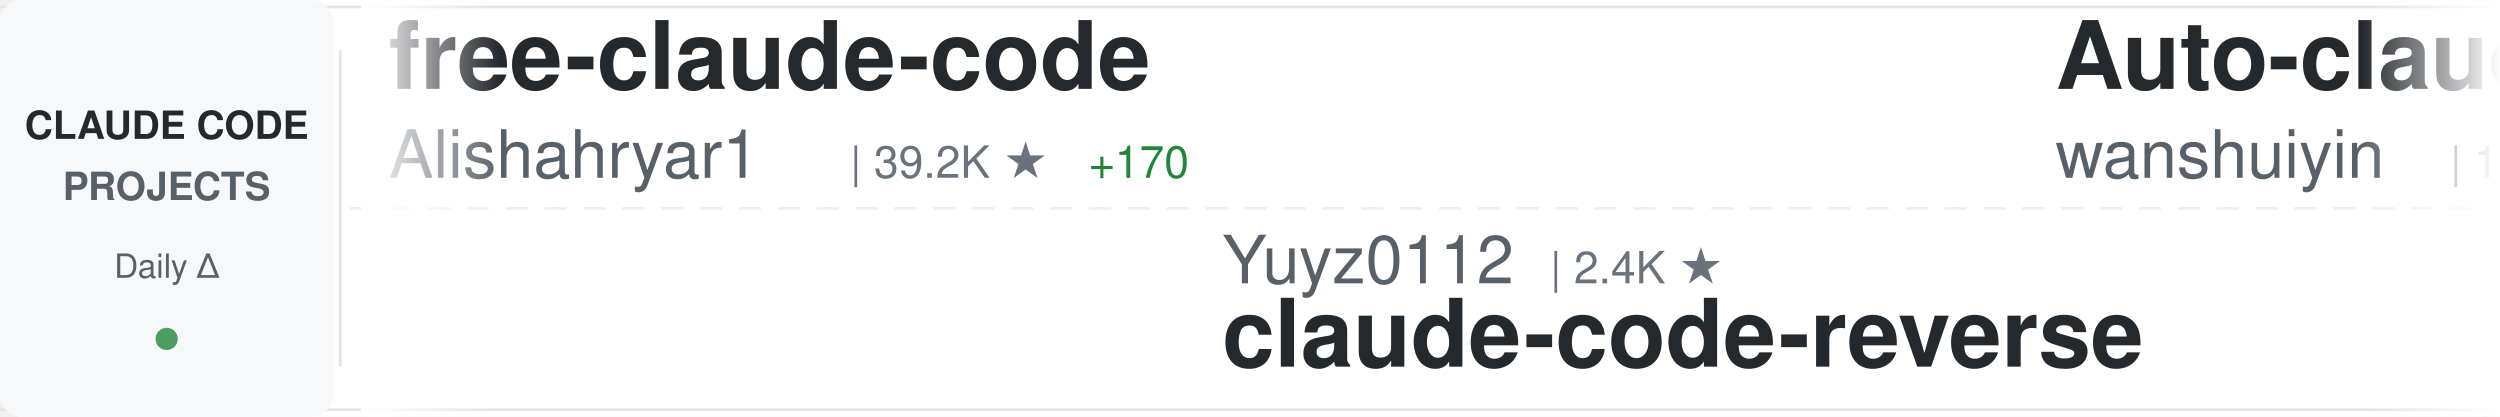
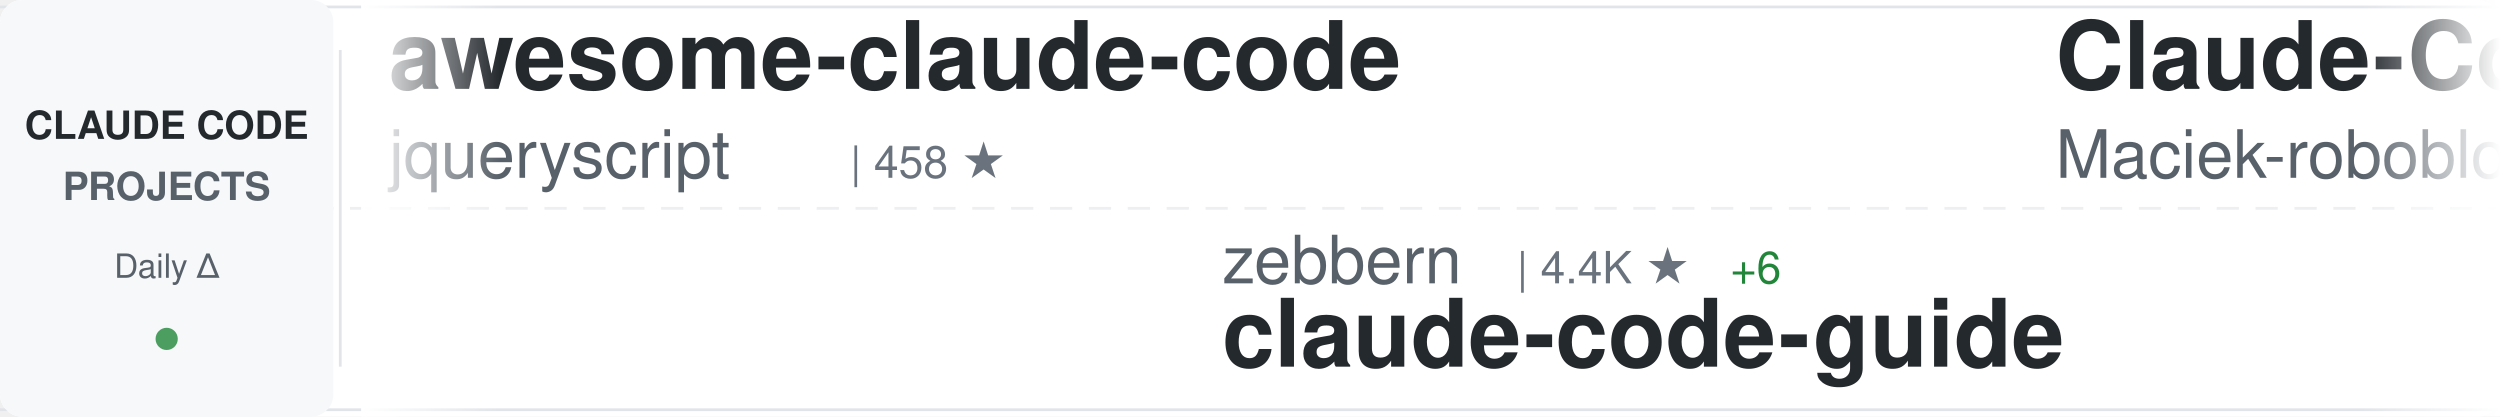
<svg xmlns="http://www.w3.org/2000/svg" width="900" height="150">
  <defs>
    <linearGradient id="awesomeLeftFade" x1="0%" y1="0%" x2="100%" y2="0%">
      <stop offset="0%" style="stop-color:#ffffff;stop-opacity:1" />
      <stop offset="100%" style="stop-color:#ffffff;stop-opacity:0" />
    </linearGradient>
    <linearGradient id="awesomeRightFade" x1="0%" y1="0%" x2="100%" y2="0%">
      <stop offset="0%" style="stop-color:#ffffff;stop-opacity:0" />
      <stop offset="100%" style="stop-color:#ffffff;stop-opacity:1" />
    </linearGradient>
  </defs>
  <rect width="900" height="150" fill="#ffffff" rx="8" />
  <rect x="0" y="2" width="900" height="1" fill="#e1e4e8" />
  <rect x="0" y="147" width="900" height="1" fill="#e1e4e8" />
  <line x1="0" y1="75" x2="900" y2="75" stroke="#e1e4e8" stroke-width="1" stroke-dasharray="8 6" opacity="0.6" />
  <rect x="0" y="0" width="120" height="150" fill="#f6f8fa" rx="8" />
  <text x="60" y="50" font-family="-apple-system, BlinkMacSystemFont, 'Segoe UI', Helvetica, Arial, sans-serif" font-size="14" font-weight="600" fill="#24292e" text-anchor="middle">CLAUDE CODE</text>
  <text x="60" y="72" font-family="-apple-system, BlinkMacSystemFont, 'Segoe UI', Helvetica, Arial, sans-serif" font-size="14" font-weight="600" fill="#586069" text-anchor="middle">PROJECTS</text>
  <text x="60" y="100" font-family="-apple-system, BlinkMacSystemFont, 'Segoe UI', Helvetica, Arial, sans-serif" font-size="12" font-weight="500" fill="#586069" text-anchor="middle">Daily Δ</text>
  <circle cx="60" cy="122" r="4" fill="#22863a" opacity="0.8" />
  <rect x="122" y="18" width="1" height="114" fill="#e1e4e8" />
  <clipPath id="awesomeTickerClip">
    <rect x="130" y="0" width="770" height="150" />
  </clipPath>
  <g clip-path="url(#awesomeTickerClip)">
    <g id="awesomeTickerItems">
      <animateTransform attributeName="transform" attributeType="XML" type="translate" from="0 0" to="-3000 0" dur="54s" repeatCount="indefinite" />
      <g transform="translate(0, 0)">
-         <text x="140" y="32" font-family="-apple-system, BlinkMacSystemFont, 'Segoe UI', Helvetica, Arial, sans-serif" font-size="34" font-weight="600" fill="#24292e">free-claude-code</text>
-         <text x="140" y="64" font-family="-apple-system, BlinkMacSystemFont, 'Segoe UI', Helvetica, Arial, sans-serif" font-size="24" font-weight="400" fill="#586069">Alishahryar1</text>
-         <text x="306" y="64" font-family="-apple-system, BlinkMacSystemFont, 'Segoe UI', Helvetica, Arial, sans-serif" font-size="16" font-weight="500" fill="#6a737d">| 39.2K ★</text>
-         <text x="392" y="64" font-family="-apple-system, BlinkMacSystemFont, 'Segoe UI', Helvetica, Arial, sans-serif" font-size="16" font-weight="500" fill="#22863a"> +170</text>
+         <text x="140" y="32" font-family="-apple-system, BlinkMacSystemFont, 'Segoe UI', Helvetica, Arial, sans-serif" font-size="34" font-weight="600" fill="#24292e">awesome-claude-code</text>
+         <text x="140" y="64" font-family="-apple-system, BlinkMacSystemFont, 'Segoe UI', Helvetica, Arial, sans-serif" font-size="24" font-weight="400" fill="#586069">jqueryscript</text>
+         <text x="306" y="64" font-family="-apple-system, BlinkMacSystemFont, 'Segoe UI', Helvetica, Arial, sans-serif" font-size="16" font-weight="500" fill="#6a737d">| 458 ★</text>
      </g>
      <g transform="translate(300, 0)">
-         <text x="140" y="102" font-family="-apple-system, BlinkMacSystemFont, 'Segoe UI', Helvetica, Arial, sans-serif" font-size="24" font-weight="400" fill="#586069">Yuyz0112</text>
-         <text x="258" y="102" font-family="-apple-system, BlinkMacSystemFont, 'Segoe UI', Helvetica, Arial, sans-serif" font-size="16" font-weight="500" fill="#6a737d">| 2.4K ★</text>
-         <text x="140" y="132" font-family="-apple-system, BlinkMacSystemFont, 'Segoe UI', Helvetica, Arial, sans-serif" font-size="34" font-weight="600" fill="#24292e">claude-code-reverse</text>
+         <text x="140" y="102" font-family="-apple-system, BlinkMacSystemFont, 'Segoe UI', Helvetica, Arial, sans-serif" font-size="24" font-weight="400" fill="#586069">zebbern</text>
+         <text x="246" y="102" font-family="-apple-system, BlinkMacSystemFont, 'Segoe UI', Helvetica, Arial, sans-serif" font-size="16" font-weight="500" fill="#6a737d">| 4.4K ★</text>
+         <text x="323" y="102" font-family="-apple-system, BlinkMacSystemFont, 'Segoe UI', Helvetica, Arial, sans-serif" font-size="16" font-weight="500" fill="#22863a"> +6</text>
+         <text x="140" y="132" font-family="-apple-system, BlinkMacSystemFont, 'Segoe UI', Helvetica, Arial, sans-serif" font-size="34" font-weight="600" fill="#24292e">claude-code-guide</text>
      </g>
      <g transform="translate(600, 0)">
-         <text x="140" y="32" font-family="-apple-system, BlinkMacSystemFont, 'Segoe UI', Helvetica, Arial, sans-serif" font-size="34" font-weight="600" fill="#24292e">Auto-claude-code-researc...</text>
-         <text x="140" y="64" font-family="-apple-system, BlinkMacSystemFont, 'Segoe UI', Helvetica, Arial, sans-serif" font-size="24" font-weight="400" fill="#586069">wanshuiyin</text>
-         <text x="282" y="64" font-family="-apple-system, BlinkMacSystemFont, 'Segoe UI', Helvetica, Arial, sans-serif" font-size="16" font-weight="500" fill="#6a737d">| 13.2K ★</text>
-         <text x="368" y="64" font-family="-apple-system, BlinkMacSystemFont, 'Segoe UI', Helvetica, Arial, sans-serif" font-size="16" font-weight="500" fill="#22863a"> +50</text>
+         <text x="140" y="32" font-family="-apple-system, BlinkMacSystemFont, 'Segoe UI', Helvetica, Arial, sans-serif" font-size="34" font-weight="600" fill="#24292e">Claude-Code-Usage-Monito...</text>
+         <text x="140" y="64" font-family="-apple-system, BlinkMacSystemFont, 'Segoe UI', Helvetica, Arial, sans-serif" font-size="24" font-weight="400" fill="#586069">Maciek-roboblog</text>
+         <text x="342" y="64" font-family="-apple-system, BlinkMacSystemFont, 'Segoe UI', Helvetica, Arial, sans-serif" font-size="16" font-weight="500" fill="#6a737d">| 8.4K ★</text>
+         <text x="419" y="64" font-family="-apple-system, BlinkMacSystemFont, 'Segoe UI', Helvetica, Arial, sans-serif" font-size="16" font-weight="500" fill="#22863a"> +20</text>
      </g>
      <g transform="translate(900, 0)">
-         <text x="140" y="102" font-family="-apple-system, BlinkMacSystemFont, 'Segoe UI', Helvetica, Arial, sans-serif" font-size="24" font-weight="400" fill="#586069">pengchengneo</text>
-         <text x="306" y="102" font-family="-apple-system, BlinkMacSystemFont, 'Segoe UI', Helvetica, Arial, sans-serif" font-size="16" font-weight="500" fill="#6a737d">| 1.6K ★</text>
-         <text x="383" y="102" font-family="-apple-system, BlinkMacSystemFont, 'Segoe UI', Helvetica, Arial, sans-serif" font-size="16" font-weight="500" fill="#22863a"> +5</text>
-         <text x="140" y="132" font-family="-apple-system, BlinkMacSystemFont, 'Segoe UI', Helvetica, Arial, sans-serif" font-size="34" font-weight="600" fill="#24292e">Claude-Code</text>
+         <text x="140" y="102" font-family="-apple-system, BlinkMacSystemFont, 'Segoe UI', Helvetica, Arial, sans-serif" font-size="24" font-weight="400" fill="#586069">Pimzino</text>
+         <text x="246" y="102" font-family="-apple-system, BlinkMacSystemFont, 'Segoe UI', Helvetica, Arial, sans-serif" font-size="16" font-weight="500" fill="#6a737d">| 3.8K ★</text>
+         <text x="323" y="102" font-family="-apple-system, BlinkMacSystemFont, 'Segoe UI', Helvetica, Arial, sans-serif" font-size="16" font-weight="500" fill="#22863a"> +1</text>
+         <text x="140" y="132" font-family="-apple-system, BlinkMacSystemFont, 'Segoe UI', Helvetica, Arial, sans-serif" font-size="34" font-weight="600" fill="#24292e">claude-code-spec-workflo...</text>
      </g>
      <g transform="translate(1200, 0)">
-         <text x="140" y="32" font-family="-apple-system, BlinkMacSystemFont, 'Segoe UI', Helvetica, Arial, sans-serif" font-size="34" font-weight="600" fill="#24292e">collection-claude-code-s...</text>
-         <text x="140" y="64" font-family="-apple-system, BlinkMacSystemFont, 'Segoe UI', Helvetica, Arial, sans-serif" font-size="24" font-weight="400" fill="#586069">chauncygu</text>
-         <text x="270" y="64" font-family="-apple-system, BlinkMacSystemFont, 'Segoe UI', Helvetica, Arial, sans-serif" font-size="16" font-weight="500" fill="#6a737d">| 2.7K ★</text>
-         <text x="347" y="64" font-family="-apple-system, BlinkMacSystemFont, 'Segoe UI', Helvetica, Arial, sans-serif" font-size="16" font-weight="500" fill="#22863a"> +1</text>
+         <text x="140" y="32" font-family="-apple-system, BlinkMacSystemFont, 'Segoe UI', Helvetica, Arial, sans-serif" font-size="34" font-weight="600" fill="#24292e">sc-claude-code-files</text>
+         <text x="140" y="64" font-family="-apple-system, BlinkMacSystemFont, 'Segoe UI', Helvetica, Arial, sans-serif" font-size="24" font-weight="400" fill="#586069">https-deeplearning-ai</text>
+         <text x="414" y="64" font-family="-apple-system, BlinkMacSystemFont, 'Segoe UI', Helvetica, Arial, sans-serif" font-size="16" font-weight="500" fill="#6a737d">| 534 ★</text>
+         <text x="482" y="64" font-family="-apple-system, BlinkMacSystemFont, 'Segoe UI', Helvetica, Arial, sans-serif" font-size="16" font-weight="500" fill="#22863a"> +1</text>
      </g>
      <g transform="translate(1500, 0)">
-         <text x="140" y="102" font-family="-apple-system, BlinkMacSystemFont, 'Segoe UI', Helvetica, Arial, sans-serif" font-size="24" font-weight="400" fill="#586069">SeemSeam</text>
-         <text x="258" y="102" font-family="-apple-system, BlinkMacSystemFont, 'Segoe UI', Helvetica, Arial, sans-serif" font-size="16" font-weight="500" fill="#6a737d">| 3.2K ★</text>
-         <text x="335" y="102" font-family="-apple-system, BlinkMacSystemFont, 'Segoe UI', Helvetica, Arial, sans-serif" font-size="16" font-weight="500" fill="#22863a"> +8</text>
-         <text x="140" y="132" font-family="-apple-system, BlinkMacSystemFont, 'Segoe UI', Helvetica, Arial, sans-serif" font-size="34" font-weight="600" fill="#24292e">claude_codex_bridge</text>
+         <text x="140" y="102" font-family="-apple-system, BlinkMacSystemFont, 'Segoe UI', Helvetica, Arial, sans-serif" font-size="24" font-weight="400" fill="#586069">zstmfhy</text>
+         <text x="246" y="102" font-family="-apple-system, BlinkMacSystemFont, 'Segoe UI', Helvetica, Arial, sans-serif" font-size="16" font-weight="500" fill="#6a737d">| 190 ★</text>
+         <text x="140" y="132" font-family="-apple-system, BlinkMacSystemFont, 'Segoe UI', Helvetica, Arial, sans-serif" font-size="34" font-weight="600" fill="#24292e">Claude-code</text>
      </g>
      <g transform="translate(1800, 0)">
-         <text x="140" y="32" font-family="-apple-system, BlinkMacSystemFont, 'Segoe UI', Helvetica, Arial, sans-serif" font-size="34" font-weight="600" fill="#24292e">claude-code-prompts</text>
-         <text x="140" y="64" font-family="-apple-system, BlinkMacSystemFont, 'Segoe UI', Helvetica, Arial, sans-serif" font-size="24" font-weight="400" fill="#586069">repowise-dev</text>
-         <text x="306" y="64" font-family="-apple-system, BlinkMacSystemFont, 'Segoe UI', Helvetica, Arial, sans-serif" font-size="16" font-weight="500" fill="#6a737d">| 1.1K ★</text>
-         <text x="383" y="64" font-family="-apple-system, BlinkMacSystemFont, 'Segoe UI', Helvetica, Arial, sans-serif" font-size="16" font-weight="500" fill="#22863a"> +1</text>
+         <text x="140" y="32" font-family="-apple-system, BlinkMacSystemFont, 'Segoe UI', Helvetica, Arial, sans-serif" font-size="34" font-weight="600" fill="#24292e">claude-code-proxy</text>
+         <text x="140" y="64" font-family="-apple-system, BlinkMacSystemFont, 'Segoe UI', Helvetica, Arial, sans-serif" font-size="24" font-weight="400" fill="#586069">1rgs</text>
+         <text x="210" y="64" font-family="-apple-system, BlinkMacSystemFont, 'Segoe UI', Helvetica, Arial, sans-serif" font-size="16" font-weight="500" fill="#6a737d">| 3.7K ★</text>
+         <text x="287" y="64" font-family="-apple-system, BlinkMacSystemFont, 'Segoe UI', Helvetica, Arial, sans-serif" font-size="16" font-weight="500" fill="#22863a"> +4</text>
      </g>
      <g transform="translate(2100, 0)">
-         <text x="140" y="102" font-family="-apple-system, BlinkMacSystemFont, 'Segoe UI', Helvetica, Arial, sans-serif" font-size="24" font-weight="400" fill="#586069">shanraisshan</text>
-         <text x="306" y="102" font-family="-apple-system, BlinkMacSystemFont, 'Segoe UI', Helvetica, Arial, sans-serif" font-size="16" font-weight="500" fill="#6a737d">| 62.3K ★</text>
-         <text x="392" y="102" font-family="-apple-system, BlinkMacSystemFont, 'Segoe UI', Helvetica, Arial, sans-serif" font-size="16" font-weight="500" fill="#22863a"> +112</text>
-         <text x="140" y="132" font-family="-apple-system, BlinkMacSystemFont, 'Segoe UI', Helvetica, Arial, sans-serif" font-size="34" font-weight="600" fill="#24292e">claude-code-best-practic...</text>
+         <text x="140" y="102" font-family="-apple-system, BlinkMacSystemFont, 'Segoe UI', Helvetica, Arial, sans-serif" font-size="24" font-weight="400" fill="#586069">anthropics</text>
+         <text x="282" y="102" font-family="-apple-system, BlinkMacSystemFont, 'Segoe UI', Helvetica, Arial, sans-serif" font-size="16" font-weight="500" fill="#6a737d">| 5.5K ★</text>
+         <text x="359" y="102" font-family="-apple-system, BlinkMacSystemFont, 'Segoe UI', Helvetica, Arial, sans-serif" font-size="16" font-weight="500" fill="#22863a"> +11</text>
+         <text x="140" y="132" font-family="-apple-system, BlinkMacSystemFont, 'Segoe UI', Helvetica, Arial, sans-serif" font-size="34" font-weight="600" fill="#24292e">claude-code-security-rev...</text>
      </g>
      <g transform="translate(2400, 0)">
-         <text x="140" y="32" font-family="-apple-system, BlinkMacSystemFont, 'Segoe UI', Helvetica, Arial, sans-serif" font-size="34" font-weight="600" fill="#24292e">awesome-claude-code-suba...</text>
-         <text x="140" y="64" font-family="-apple-system, BlinkMacSystemFont, 'Segoe UI', Helvetica, Arial, sans-serif" font-size="24" font-weight="400" fill="#586069">VoltAgent</text>
-         <text x="270" y="64" font-family="-apple-system, BlinkMacSystemFont, 'Segoe UI', Helvetica, Arial, sans-serif" font-size="16" font-weight="500" fill="#6a737d">| 23.1K ★</text>
-         <text x="356" y="64" font-family="-apple-system, BlinkMacSystemFont, 'Segoe UI', Helvetica, Arial, sans-serif" font-size="16" font-weight="500" fill="#22863a"> +67</text>
+         <text x="140" y="32" font-family="-apple-system, BlinkMacSystemFont, 'Segoe UI', Helvetica, Arial, sans-serif" font-size="34" font-weight="600" fill="#24292e">claude-code-hooks-master...</text>
+         <text x="140" y="64" font-family="-apple-system, BlinkMacSystemFont, 'Segoe UI', Helvetica, Arial, sans-serif" font-size="24" font-weight="400" fill="#586069">disler</text>
+         <text x="234" y="64" font-family="-apple-system, BlinkMacSystemFont, 'Segoe UI', Helvetica, Arial, sans-serif" font-size="16" font-weight="500" fill="#6a737d">| 3.8K ★</text>
+         <text x="311" y="64" font-family="-apple-system, BlinkMacSystemFont, 'Segoe UI', Helvetica, Arial, sans-serif" font-size="16" font-weight="500" fill="#22863a"> +3</text>
      </g>
      <g transform="translate(2700, 0)">
-         <text x="140" y="102" font-family="-apple-system, BlinkMacSystemFont, 'Segoe UI', Helvetica, Arial, sans-serif" font-size="24" font-weight="400" fill="#586069">https-deeplearning-ai</text>
-         <text x="414" y="102" font-family="-apple-system, BlinkMacSystemFont, 'Segoe UI', Helvetica, Arial, sans-serif" font-size="16" font-weight="500" fill="#6a737d">| 534 ★</text>
-         <text x="482" y="102" font-family="-apple-system, BlinkMacSystemFont, 'Segoe UI', Helvetica, Arial, sans-serif" font-size="16" font-weight="500" fill="#22863a"> +1</text>
-         <text x="140" y="132" font-family="-apple-system, BlinkMacSystemFont, 'Segoe UI', Helvetica, Arial, sans-serif" font-size="34" font-weight="600" fill="#24292e">sc-claude-code-files</text>
+         <text x="140" y="102" font-family="-apple-system, BlinkMacSystemFont, 'Segoe UI', Helvetica, Arial, sans-serif" font-size="24" font-weight="400" fill="#586069">nicedreamzapp</text>
+         <text x="318" y="102" font-family="-apple-system, BlinkMacSystemFont, 'Segoe UI', Helvetica, Arial, sans-serif" font-size="16" font-weight="500" fill="#6a737d">| 2.9K ★</text>
+         <text x="395" y="102" font-family="-apple-system, BlinkMacSystemFont, 'Segoe UI', Helvetica, Arial, sans-serif" font-size="16" font-weight="500" fill="#22863a"> +5</text>
+         <text x="140" y="132" font-family="-apple-system, BlinkMacSystemFont, 'Segoe UI', Helvetica, Arial, sans-serif" font-size="34" font-weight="600" fill="#24292e">claude-code-local</text>
      </g>
      <g transform="translate(3000, 0)">
-         <text x="140" y="32" font-family="-apple-system, BlinkMacSystemFont, 'Segoe UI', Helvetica, Arial, sans-serif" font-size="34" font-weight="600" fill="#24292e">free-claude-code</text>
-         <text x="140" y="64" font-family="-apple-system, BlinkMacSystemFont, 'Segoe UI', Helvetica, Arial, sans-serif" font-size="24" font-weight="400" fill="#586069">Alishahryar1</text>
-         <text x="306" y="64" font-family="-apple-system, BlinkMacSystemFont, 'Segoe UI', Helvetica, Arial, sans-serif" font-size="16" font-weight="500" fill="#6a737d">| 39.2K ★</text>
-         <text x="392" y="64" font-family="-apple-system, BlinkMacSystemFont, 'Segoe UI', Helvetica, Arial, sans-serif" font-size="16" font-weight="500" fill="#22863a"> +170</text>
+         <text x="140" y="32" font-family="-apple-system, BlinkMacSystemFont, 'Segoe UI', Helvetica, Arial, sans-serif" font-size="34" font-weight="600" fill="#24292e">awesome-claude-code</text>
+         <text x="140" y="64" font-family="-apple-system, BlinkMacSystemFont, 'Segoe UI', Helvetica, Arial, sans-serif" font-size="24" font-weight="400" fill="#586069">jqueryscript</text>
+         <text x="306" y="64" font-family="-apple-system, BlinkMacSystemFont, 'Segoe UI', Helvetica, Arial, sans-serif" font-size="16" font-weight="500" fill="#6a737d">| 458 ★</text>
      </g>
      <g transform="translate(3300, 0)">
-         <text x="140" y="102" font-family="-apple-system, BlinkMacSystemFont, 'Segoe UI', Helvetica, Arial, sans-serif" font-size="24" font-weight="400" fill="#586069">Yuyz0112</text>
-         <text x="258" y="102" font-family="-apple-system, BlinkMacSystemFont, 'Segoe UI', Helvetica, Arial, sans-serif" font-size="16" font-weight="500" fill="#6a737d">| 2.4K ★</text>
-         <text x="140" y="132" font-family="-apple-system, BlinkMacSystemFont, 'Segoe UI', Helvetica, Arial, sans-serif" font-size="34" font-weight="600" fill="#24292e">claude-code-reverse</text>
+         <text x="140" y="102" font-family="-apple-system, BlinkMacSystemFont, 'Segoe UI', Helvetica, Arial, sans-serif" font-size="24" font-weight="400" fill="#586069">zebbern</text>
+         <text x="246" y="102" font-family="-apple-system, BlinkMacSystemFont, 'Segoe UI', Helvetica, Arial, sans-serif" font-size="16" font-weight="500" fill="#6a737d">| 4.4K ★</text>
+         <text x="323" y="102" font-family="-apple-system, BlinkMacSystemFont, 'Segoe UI', Helvetica, Arial, sans-serif" font-size="16" font-weight="500" fill="#22863a"> +6</text>
+         <text x="140" y="132" font-family="-apple-system, BlinkMacSystemFont, 'Segoe UI', Helvetica, Arial, sans-serif" font-size="34" font-weight="600" fill="#24292e">claude-code-guide</text>
      </g>
      <g transform="translate(3600, 0)">
-         <text x="140" y="32" font-family="-apple-system, BlinkMacSystemFont, 'Segoe UI', Helvetica, Arial, sans-serif" font-size="34" font-weight="600" fill="#24292e">Auto-claude-code-researc...</text>
-         <text x="140" y="64" font-family="-apple-system, BlinkMacSystemFont, 'Segoe UI', Helvetica, Arial, sans-serif" font-size="24" font-weight="400" fill="#586069">wanshuiyin</text>
-         <text x="282" y="64" font-family="-apple-system, BlinkMacSystemFont, 'Segoe UI', Helvetica, Arial, sans-serif" font-size="16" font-weight="500" fill="#6a737d">| 13.2K ★</text>
-         <text x="368" y="64" font-family="-apple-system, BlinkMacSystemFont, 'Segoe UI', Helvetica, Arial, sans-serif" font-size="16" font-weight="500" fill="#22863a"> +50</text>
+         <text x="140" y="32" font-family="-apple-system, BlinkMacSystemFont, 'Segoe UI', Helvetica, Arial, sans-serif" font-size="34" font-weight="600" fill="#24292e">Claude-Code-Usage-Monito...</text>
+         <text x="140" y="64" font-family="-apple-system, BlinkMacSystemFont, 'Segoe UI', Helvetica, Arial, sans-serif" font-size="24" font-weight="400" fill="#586069">Maciek-roboblog</text>
+         <text x="342" y="64" font-family="-apple-system, BlinkMacSystemFont, 'Segoe UI', Helvetica, Arial, sans-serif" font-size="16" font-weight="500" fill="#6a737d">| 8.4K ★</text>
+         <text x="419" y="64" font-family="-apple-system, BlinkMacSystemFont, 'Segoe UI', Helvetica, Arial, sans-serif" font-size="16" font-weight="500" fill="#22863a"> +20</text>
      </g>
      <g transform="translate(3900, 0)">
-         <text x="140" y="102" font-family="-apple-system, BlinkMacSystemFont, 'Segoe UI', Helvetica, Arial, sans-serif" font-size="24" font-weight="400" fill="#586069">pengchengneo</text>
-         <text x="306" y="102" font-family="-apple-system, BlinkMacSystemFont, 'Segoe UI', Helvetica, Arial, sans-serif" font-size="16" font-weight="500" fill="#6a737d">| 1.6K ★</text>
-         <text x="383" y="102" font-family="-apple-system, BlinkMacSystemFont, 'Segoe UI', Helvetica, Arial, sans-serif" font-size="16" font-weight="500" fill="#22863a"> +5</text>
-         <text x="140" y="132" font-family="-apple-system, BlinkMacSystemFont, 'Segoe UI', Helvetica, Arial, sans-serif" font-size="34" font-weight="600" fill="#24292e">Claude-Code</text>
+         <text x="140" y="102" font-family="-apple-system, BlinkMacSystemFont, 'Segoe UI', Helvetica, Arial, sans-serif" font-size="24" font-weight="400" fill="#586069">Pimzino</text>
+         <text x="246" y="102" font-family="-apple-system, BlinkMacSystemFont, 'Segoe UI', Helvetica, Arial, sans-serif" font-size="16" font-weight="500" fill="#6a737d">| 3.8K ★</text>
+         <text x="323" y="102" font-family="-apple-system, BlinkMacSystemFont, 'Segoe UI', Helvetica, Arial, sans-serif" font-size="16" font-weight="500" fill="#22863a"> +1</text>
+         <text x="140" y="132" font-family="-apple-system, BlinkMacSystemFont, 'Segoe UI', Helvetica, Arial, sans-serif" font-size="34" font-weight="600" fill="#24292e">claude-code-spec-workflo...</text>
      </g>
    </g>
  </g>
  <rect x="130" y="0" width="50" height="150" fill="url(#awesomeLeftFade)" />
  <rect x="850" y="0" width="50" height="150" fill="url(#awesomeRightFade)" />
</svg>
